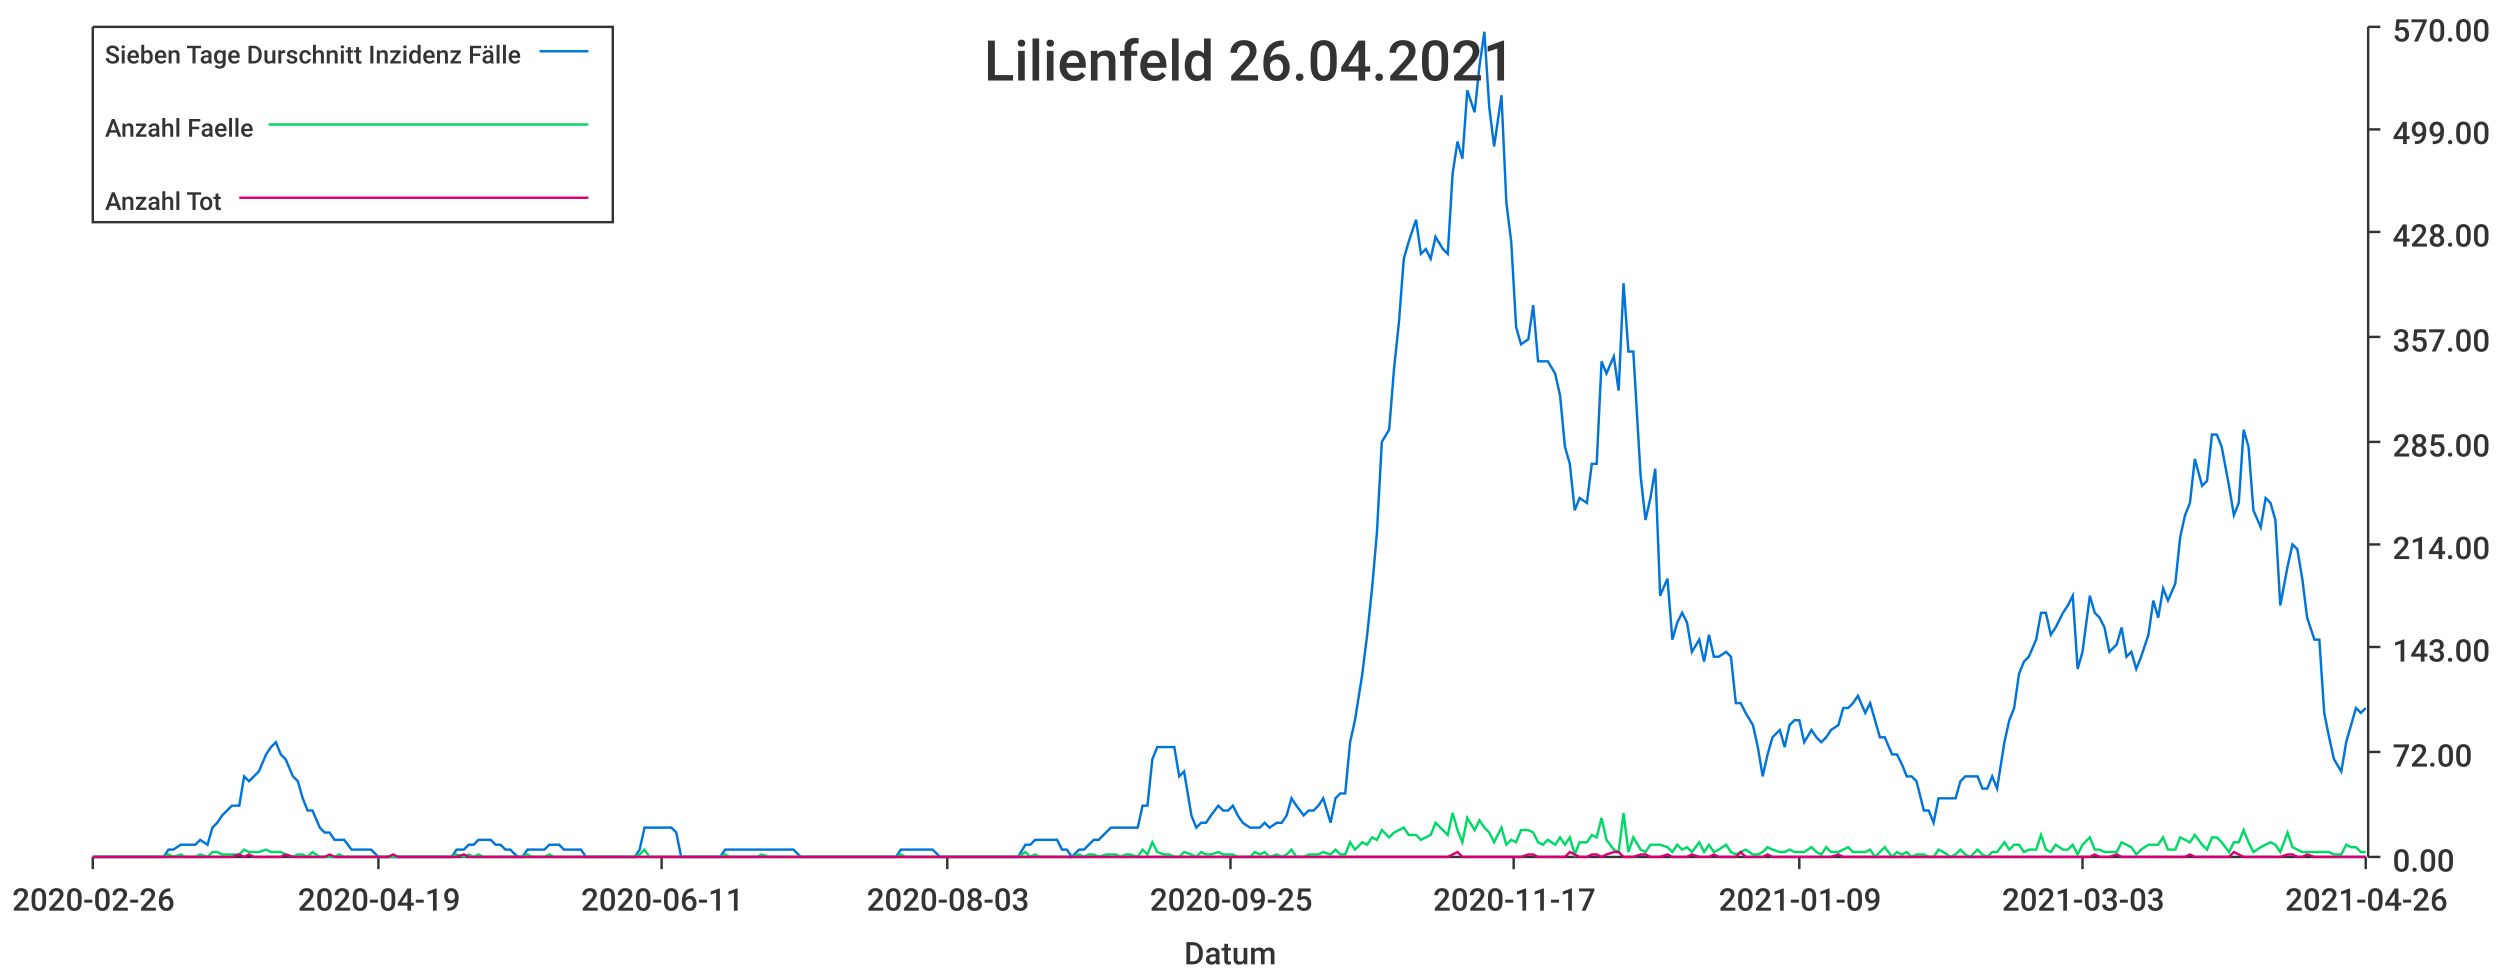
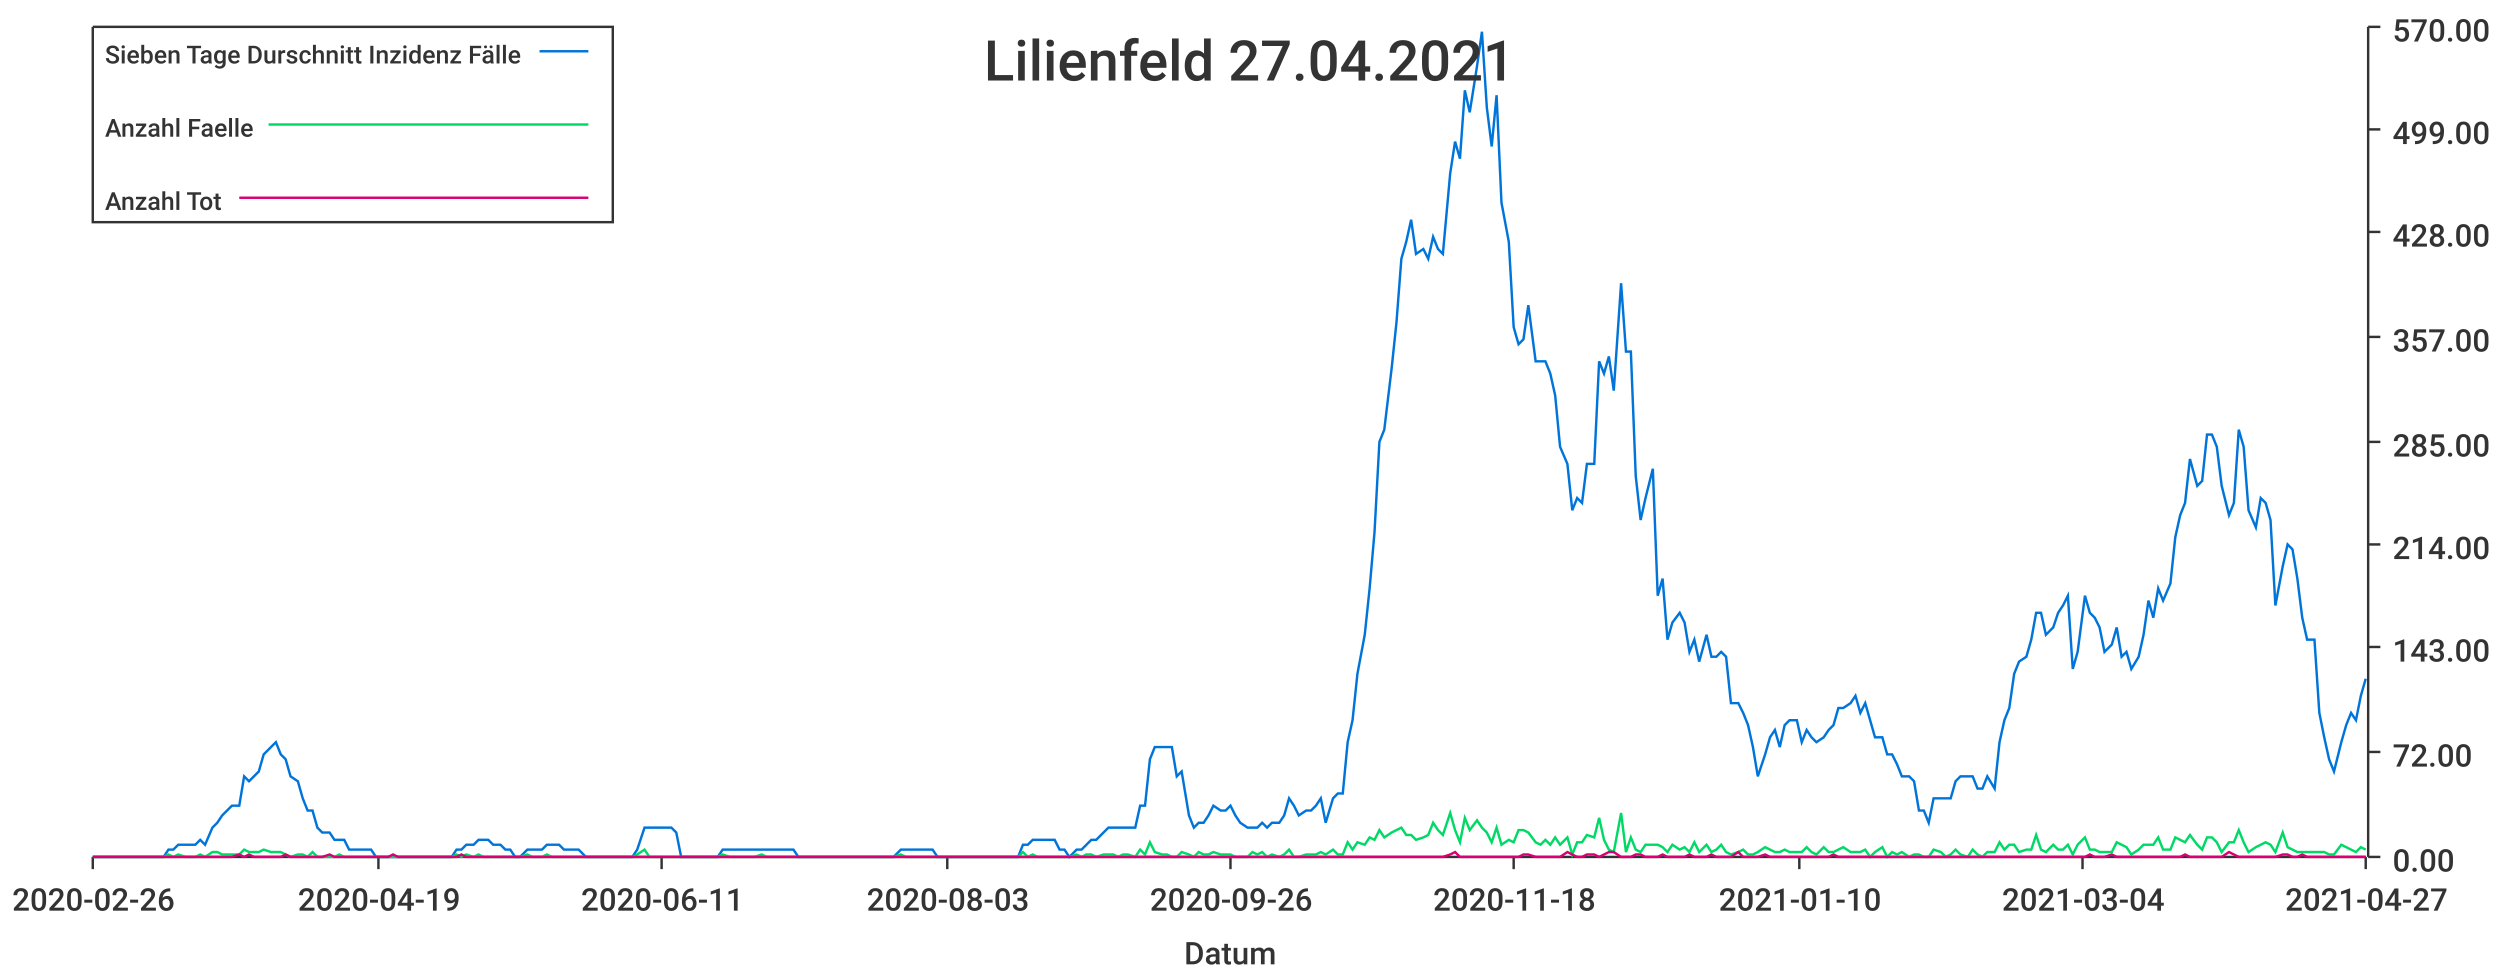
<svg xmlns="http://www.w3.org/2000/svg" width="1024" height="400">\n<path d="M 0 0 L 1024 0 L 1024 400 L 0 400 L 0 0" style="stroke-width:0;stroke:rgba(255,255,255,1.0);fill:rgba(255,255,255,1.0)" />
  <path d="M 38 11 L 969 11 L 969 351 L 38 351 L 38 11" style="stroke-width:0;stroke:rgba(255,255,255,1.0);fill:rgba(255,255,255,1.0)" />
  <path d="M 38 351 L 969 351" style="stroke-width:1;stroke:rgba(51,51,51,1.0);fill:none" />
  <path d="M 38 351 L 38 356" style="stroke-width:1;stroke:rgba(51,51,51,1.0);fill:none" />
  <text x="5" y="373" style="stroke-width:0;stroke:none;fill:rgba(51,51,51,1.0);font-size:12.8px;font-family:'Roboto Medium',sans-serif">2020-02-26</text>
  <path d="M 155 351 L 155 356" style="stroke-width:1;stroke:rgba(51,51,51,1.0);fill:none" />
  <text x="122" y="373" style="stroke-width:0;stroke:none;fill:rgba(51,51,51,1.0);font-size:12.8px;font-family:'Roboto Medium',sans-serif">2020-04-19</text>
  <path d="M 271 351 L 271 356" style="stroke-width:1;stroke:rgba(51,51,51,1.0);fill:none" />
  <text x="238" y="373" style="stroke-width:0;stroke:none;fill:rgba(51,51,51,1.0);font-size:12.8px;font-family:'Roboto Medium',sans-serif">2020-06-11</text>
  <path d="M 388 351 L 388 356" style="stroke-width:1;stroke:rgba(51,51,51,1.0);fill:none" />
  <text x="355" y="373" style="stroke-width:0;stroke:none;fill:rgba(51,51,51,1.0);font-size:12.8px;font-family:'Roboto Medium',sans-serif">2020-08-03</text>
  <path d="M 504 351 L 504 356" style="stroke-width:1;stroke:rgba(51,51,51,1.0);fill:none" />
-   <text x="471" y="373" style="stroke-width:0;stroke:none;fill:rgba(51,51,51,1.0);font-size:12.8px;font-family:'Roboto Medium',sans-serif">2020-09-25</text>
+   <text x="471" y="373" style="stroke-width:0;stroke:none;fill:rgba(51,51,51,1.0);font-size:12.8px;font-family:'Roboto Medium',sans-serif">2020-09-26</text>
  <path d="M 620 351 L 620 356" style="stroke-width:1;stroke:rgba(51,51,51,1.0);fill:none" />
-   <text x="587" y="373" style="stroke-width:0;stroke:none;fill:rgba(51,51,51,1.0);font-size:12.8px;font-family:'Roboto Medium',sans-serif">2020-11-17</text>
+   <text x="587" y="373" style="stroke-width:0;stroke:none;fill:rgba(51,51,51,1.0);font-size:12.8px;font-family:'Roboto Medium',sans-serif">2020-11-18</text>
  <path d="M 737 351 L 737 356" style="stroke-width:1;stroke:rgba(51,51,51,1.0);fill:none" />
-   <text x="704" y="373" style="stroke-width:0;stroke:none;fill:rgba(51,51,51,1.0);font-size:12.8px;font-family:'Roboto Medium',sans-serif">2021-01-09</text>
+   <text x="704" y="373" style="stroke-width:0;stroke:none;fill:rgba(51,51,51,1.0);font-size:12.8px;font-family:'Roboto Medium',sans-serif">2021-01-10</text>
  <path d="M 853 351 L 853 356" style="stroke-width:1;stroke:rgba(51,51,51,1.0);fill:none" />
-   <text x="820" y="373" style="stroke-width:0;stroke:none;fill:rgba(51,51,51,1.0);font-size:12.8px;font-family:'Roboto Medium',sans-serif">2021-03-03</text>
+   <text x="820" y="373" style="stroke-width:0;stroke:none;fill:rgba(51,51,51,1.0);font-size:12.8px;font-family:'Roboto Medium',sans-serif">2021-03-04</text>
  <path d="M 969 351 L 969 356" style="stroke-width:1;stroke:rgba(51,51,51,1.0);fill:none" />
-   <text x="936" y="373" style="stroke-width:0;stroke:none;fill:rgba(51,51,51,1.0);font-size:12.8px;font-family:'Roboto Medium',sans-serif">2021-04-26</text>
+   <text x="936" y="373" style="stroke-width:0;stroke:none;fill:rgba(51,51,51,1.0);font-size:12.8px;font-family:'Roboto Medium',sans-serif">2021-04-27</text>
  <text x="485" y="395" style="stroke-width:0;stroke:none;fill:rgba(51,51,51,1.0);font-size:12.8px;font-family:'Roboto Medium',sans-serif">Datum</text>
  <path d="M 970 351 L 970 11" style="stroke-width:1;stroke:rgba(51,51,51,1.0);fill:none" />
  <path d="M 970 351 L 975 351" style="stroke-width:1;stroke:rgba(51,51,51,1.0);fill:none" />
  <text x="980" y="357" style="stroke-width:0;stroke:none;fill:rgba(51,51,51,1.0);font-size:12.8px;font-family:'Roboto Medium',sans-serif">0.00</text>
  <path d="M 970 308 L 975 308" style="stroke-width:1;stroke:rgba(51,51,51,1.0);fill:none" />
  <text x="980" y="314" style="stroke-width:0;stroke:none;fill:rgba(51,51,51,1.0);font-size:12.8px;font-family:'Roboto Medium',sans-serif">72.00</text>
  <path d="M 970 265 L 975 265" style="stroke-width:1;stroke:rgba(51,51,51,1.0);fill:none" />
  <text x="980" y="271" style="stroke-width:0;stroke:none;fill:rgba(51,51,51,1.0);font-size:12.8px;font-family:'Roboto Medium',sans-serif">143.00</text>
  <path d="M 970 223 L 975 223" style="stroke-width:1;stroke:rgba(51,51,51,1.0);fill:none" />
  <text x="980" y="229" style="stroke-width:0;stroke:none;fill:rgba(51,51,51,1.0);font-size:12.8px;font-family:'Roboto Medium',sans-serif">214.00</text>
  <path d="M 970 181 L 975 181" style="stroke-width:1;stroke:rgba(51,51,51,1.0);fill:none" />
  <text x="980" y="187" style="stroke-width:0;stroke:none;fill:rgba(51,51,51,1.0);font-size:12.8px;font-family:'Roboto Medium',sans-serif">285.00</text>
  <path d="M 970 138 L 975 138" style="stroke-width:1;stroke:rgba(51,51,51,1.0);fill:none" />
  <text x="980" y="144" style="stroke-width:0;stroke:none;fill:rgba(51,51,51,1.0);font-size:12.8px;font-family:'Roboto Medium',sans-serif">357.00</text>
  <path d="M 970 95 L 975 95" style="stroke-width:1;stroke:rgba(51,51,51,1.0);fill:none" />
  <text x="980" y="101" style="stroke-width:0;stroke:none;fill:rgba(51,51,51,1.0);font-size:12.8px;font-family:'Roboto Medium',sans-serif">428.00</text>
  <path d="M 970 53 L 975 53" style="stroke-width:1;stroke:rgba(51,51,51,1.0);fill:none" />
  <text x="980" y="59" style="stroke-width:0;stroke:none;fill:rgba(51,51,51,1.0);font-size:12.8px;font-family:'Roboto Medium',sans-serif">499.00</text>
  <path d="M 970 11 L 975 11" style="stroke-width:1;stroke:rgba(51,51,51,1.0);fill:none" />
  <text x="980" y="17" style="stroke-width:0;stroke:none;fill:rgba(51,51,51,1.0);font-size:12.8px;font-family:'Roboto Medium',sans-serif">570.00</text>
-   <path d="M 38 351 L 41 351 L 43 351 L 45 351 L 47 351 L 49 351 L 52 351 L 54 351 L 56 351 L 58 351 L 60 351 L 63 351 L 65 351 L 67 351 L 69 348 L 71 348 L 74 346 L 76 346 L 78 346 L 80 346 L 82 344 L 85 346 L 87 339 L 89 337 L 91 334 L 93 332 L 95 330 L 98 330 L 100 318 L 102 320 L 104 318 L 106 316 L 109 309 L 111 306 L 113 304 L 115 309 L 117 311 L 120 318 L 122 320 L 124 327 L 126 332 L 128 332 L 131 339 L 133 341 L 135 341 L 137 344 L 139 344 L 141 344 L 144 348 L 146 348 L 148 348 L 150 348 L 152 348 L 155 351 L 157 351 L 159 351 L 161 351 L 163 351 L 166 351 L 168 351 L 170 351 L 172 351 L 174 351 L 177 351 L 179 351 L 181 351 L 183 351 L 185 351 L 187 348 L 190 348 L 192 346 L 194 346 L 196 344 L 198 344 L 201 344 L 203 346 L 205 346 L 207 348 L 209 348 L 212 351 L 214 351 L 216 348 L 218 348 L 220 348 L 223 348 L 225 346 L 227 346 L 229 346 L 231 348 L 233 348 L 236 348 L 238 348 L 240 351 L 242 351 L 244 351 L 247 351 L 249 351 L 251 351 L 253 351 L 255 351 L 258 351 L 260 351 L 262 348 L 264 339 L 266 339 L 269 339 L 271 339 L 273 339 L 275 339 L 277 341 L 279 351 L 282 351 L 284 351 L 286 351 L 288 351 L 290 351 L 293 351 L 295 351 L 297 348 L 299 348 L 301 348 L 304 348 L 306 348 L 308 348 L 310 348 L 312 348 L 315 348 L 317 348 L 319 348 L 321 348 L 323 348 L 325 348 L 328 351 L 330 351 L 332 351 L 334 351 L 336 351 L 339 351 L 341 351 L 343 351 L 345 351 L 347 351 L 350 351 L 352 351 L 354 351 L 356 351 L 358 351 L 361 351 L 363 351 L 365 351 L 367 351 L 369 348 L 371 348 L 374 348 L 376 348 L 378 348 L 380 348 L 382 348 L 385 351 L 387 351 L 389 351 L 391 351 L 393 351 L 396 351 L 398 351 L 400 351 L 402 351 L 404 351 L 407 351 L 409 351 L 411 351 L 413 351 L 415 351 L 417 351 L 420 346 L 422 346 L 424 344 L 426 344 L 428 344 L 431 344 L 433 344 L 435 348 L 437 348 L 439 351 L 442 348 L 444 348 L 446 346 L 448 344 L 450 344 L 453 341 L 455 339 L 457 339 L 459 339 L 461 339 L 463 339 L 466 339 L 468 330 L 470 330 L 472 311 L 474 306 L 477 306 L 479 306 L 481 306 L 483 318 L 485 316 L 488 334 L 490 339 L 492 337 L 494 337 L 496 334 L 499 330 L 501 332 L 503 332 L 505 330 L 507 334 L 509 337 L 512 339 L 514 339 L 516 339 L 518 337 L 520 339 L 523 337 L 525 337 L 527 334 L 529 327 L 531 330 L 534 334 L 536 332 L 538 332 L 540 330 L 542 327 L 545 337 L 547 327 L 549 325 L 551 325 L 553 304 L 555 295 L 558 276 L 560 260 L 562 241 L 564 218 L 566 181 L 569 176 L 571 151 L 573 132 L 575 106 L 577 99 L 580 90 L 582 104 L 584 102 L 586 106 L 588 97 L 591 102 L 593 104 L 595 71 L 597 58 L 599 65 L 601 37 L 604 46 L 606 27 L 608 13 L 610 44 L 612 60 L 615 39 L 617 83 L 619 99 L 621 134 L 623 141 L 626 139 L 628 125 L 630 148 L 632 148 L 634 148 L 637 153 L 639 162 L 641 183 L 643 190 L 645 209 L 647 204 L 650 206 L 652 190 L 654 190 L 656 148 L 658 153 L 661 146 L 663 160 L 665 116 L 667 144 L 669 144 L 672 195 L 674 213 L 676 204 L 678 192 L 680 244 L 683 237 L 685 262 L 687 255 L 689 251 L 691 255 L 693 267 L 696 262 L 698 271 L 700 260 L 702 269 L 704 269 L 707 267 L 709 269 L 711 288 L 713 288 L 715 292 L 718 297 L 720 306 L 722 318 L 724 309 L 726 302 L 729 299 L 731 306 L 733 297 L 735 295 L 737 295 L 739 304 L 742 299 L 744 302 L 746 304 L 748 302 L 750 299 L 753 297 L 755 290 L 757 290 L 759 288 L 761 285 L 764 292 L 766 288 L 768 295 L 770 302 L 772 302 L 775 309 L 777 309 L 779 313 L 781 318 L 783 318 L 785 320 L 788 332 L 790 332 L 792 337 L 794 327 L 796 327 L 799 327 L 801 327 L 803 320 L 805 318 L 807 318 L 810 318 L 812 323 L 814 323 L 816 318 L 818 323 L 821 304 L 823 295 L 825 290 L 827 276 L 829 271 L 831 269 L 834 262 L 836 251 L 838 251 L 840 260 L 842 257 L 845 251 L 847 248 L 849 244 L 851 274 L 853 267 L 856 244 L 858 251 L 860 253 L 862 257 L 864 267 L 867 264 L 869 257 L 871 269 L 873 267 L 875 274 L 877 269 L 880 260 L 882 246 L 884 253 L 886 241 L 888 246 L 891 239 L 893 220 L 895 211 L 897 206 L 899 188 L 902 199 L 904 197 L 906 178 L 908 178 L 910 183 L 913 199 L 915 211 L 917 206 L 919 176 L 921 183 L 923 209 L 926 216 L 928 204 L 930 206 L 932 213 L 934 248 L 937 232 L 939 223 L 941 225 L 943 237 L 945 253 L 948 262 L 950 262 L 952 292 L 954 302 L 956 311 L 959 316 L 961 304 L 963 297 L 965 290 L 967 292 L 969 290" style="stroke-width:1;stroke:rgba(0,116,217,1.0);fill:none" />
-   <path d="M 38 351 L 41 351 L 43 351 L 45 351 L 47 351 L 49 351 L 52 351 L 54 351 L 56 351 L 58 351 L 60 351 L 63 351 L 65 351 L 67 351 L 69 350 L 71 351 L 74 350 L 76 351 L 78 351 L 80 351 L 82 350 L 85 351 L 87 349 L 89 349 L 91 350 L 93 350 L 95 350 L 98 350 L 100 348 L 102 349 L 104 349 L 106 349 L 109 348 L 111 349 L 113 349 L 115 349 L 117 350 L 120 351 L 122 350 L 124 350 L 126 351 L 128 349 L 131 351 L 133 351 L 135 351 L 137 351 L 139 350 L 141 351 L 144 351 L 146 351 L 148 351 L 150 351 L 152 351 L 155 351 L 157 351 L 159 351 L 161 351 L 163 351 L 166 351 L 168 351 L 170 351 L 172 351 L 174 351 L 177 351 L 179 351 L 181 351 L 183 351 L 185 351 L 187 350 L 190 351 L 192 350 L 194 351 L 196 350 L 198 351 L 201 351 L 203 351 L 205 351 L 207 351 L 209 351 L 212 351 L 214 351 L 216 350 L 218 351 L 220 351 L 223 351 L 225 350 L 227 351 L 229 351 L 231 351 L 233 351 L 236 351 L 238 351 L 240 351 L 242 351 L 244 351 L 247 351 L 249 351 L 251 351 L 253 351 L 255 351 L 258 351 L 260 351 L 262 350 L 264 348 L 266 351 L 269 351 L 271 351 L 273 351 L 275 351 L 277 351 L 279 351 L 282 351 L 284 351 L 286 351 L 288 351 L 290 351 L 293 351 L 295 351 L 297 350 L 299 351 L 301 351 L 304 351 L 306 351 L 308 351 L 310 351 L 312 350 L 315 351 L 317 351 L 319 351 L 321 351 L 323 351 L 325 351 L 328 351 L 330 351 L 332 351 L 334 351 L 336 351 L 339 351 L 341 351 L 343 351 L 345 351 L 347 351 L 350 351 L 352 351 L 354 351 L 356 351 L 358 351 L 361 351 L 363 351 L 365 351 L 367 351 L 369 350 L 371 351 L 374 351 L 376 351 L 378 351 L 380 351 L 382 351 L 385 351 L 387 351 L 389 351 L 391 351 L 393 351 L 396 351 L 398 351 L 400 351 L 402 351 L 404 351 L 407 351 L 409 351 L 411 351 L 413 351 L 415 351 L 417 351 L 420 349 L 422 351 L 424 350 L 426 351 L 428 351 L 431 351 L 433 351 L 435 351 L 437 351 L 439 351 L 442 350 L 444 351 L 446 350 L 448 350 L 450 351 L 453 350 L 455 350 L 457 350 L 459 351 L 461 350 L 463 350 L 466 351 L 468 348 L 470 350 L 472 345 L 474 349 L 477 350 L 479 350 L 481 351 L 483 351 L 485 349 L 488 350 L 490 351 L 492 349 L 494 350 L 496 350 L 499 349 L 501 350 L 503 350 L 505 350 L 507 351 L 509 351 L 512 351 L 514 349 L 516 350 L 518 349 L 520 351 L 523 350 L 525 351 L 527 350 L 529 348 L 531 351 L 534 351 L 536 350 L 538 350 L 540 350 L 542 349 L 545 350 L 547 348 L 549 350 L 551 350 L 553 345 L 555 348 L 558 345 L 560 346 L 562 343 L 564 344 L 566 340 L 569 343 L 571 341 L 573 340 L 575 339 L 577 342 L 580 342 L 582 344 L 584 343 L 586 342 L 588 337 L 591 340 L 593 342 L 595 333 L 597 340 L 599 345 L 601 335 L 604 340 L 606 336 L 608 339 L 610 341 L 612 345 L 615 339 L 617 346 L 619 344 L 621 345 L 623 340 L 626 340 L 628 341 L 630 345 L 632 346 L 634 344 L 637 346 L 639 343 L 641 346 L 643 343 L 645 350 L 647 345 L 650 345 L 652 342 L 654 343 L 656 335 L 658 344 L 661 348 L 663 349 L 665 333 L 667 349 L 669 343 L 672 348 L 674 349 L 676 346 L 678 346 L 680 346 L 683 347 L 685 349 L 687 346 L 689 348 L 691 347 L 693 349 L 696 345 L 698 349 L 700 346 L 702 349 L 704 348 L 707 346 L 709 349 L 711 350 L 713 349 L 715 348 L 718 350 L 720 350 L 722 349 L 724 347 L 726 348 L 729 349 L 731 349 L 733 348 L 735 349 L 737 349 L 739 349 L 742 347 L 744 349 L 746 350 L 748 347 L 750 349 L 753 349 L 755 348 L 757 347 L 759 349 L 761 349 L 764 349 L 766 348 L 768 351 L 770 349 L 772 347 L 775 351 L 777 349 L 779 350 L 781 349 L 783 351 L 785 350 L 788 350 L 790 351 L 792 351 L 794 348 L 796 349 L 799 351 L 801 350 L 803 348 L 805 350 L 807 351 L 810 348 L 812 350 L 814 351 L 816 349 L 818 349 L 821 345 L 823 348 L 825 346 L 827 346 L 829 349 L 831 348 L 834 348 L 836 342 L 838 348 L 840 349 L 842 346 L 845 348 L 847 348 L 849 346 L 851 350 L 853 346 L 856 343 L 858 348 L 860 348 L 862 349 L 864 349 L 867 349 L 869 345 L 871 346 L 873 347 L 875 350 L 877 348 L 880 346 L 882 346 L 884 346 L 886 343 L 888 348 L 891 348 L 893 343 L 895 344 L 897 345 L 899 342 L 902 346 L 904 348 L 906 343 L 908 343 L 910 345 L 913 349 L 915 345 L 917 345 L 919 340 L 921 345 L 923 349 L 926 347 L 928 346 L 930 345 L 932 346 L 934 349 L 937 341 L 939 347 L 941 348 L 943 349 L 945 349 L 948 349 L 950 349 L 952 349 L 954 349 L 956 350 L 959 350 L 961 346 L 963 347 L 965 347 L 967 349 L 969 349" style="stroke-width:1;stroke:rgba(0,217,101,1.0);fill:none" />
-   <path d="M 38 351 L 41 351 L 43 351 L 45 351 L 47 351 L 49 351 L 52 351 L 54 351 L 56 351 L 58 351 L 60 351 L 63 351 L 65 351 L 67 351 L 69 351 L 71 351 L 74 351 L 76 351 L 78 351 L 80 351 L 82 351 L 85 351 L 87 351 L 89 351 L 91 351 L 93 351 L 95 351 L 98 350 L 100 351 L 102 350 L 104 351 L 106 351 L 109 351 L 111 351 L 113 351 L 115 351 L 117 350 L 120 351 L 122 351 L 124 351 L 126 351 L 128 351 L 131 351 L 133 351 L 135 350 L 137 351 L 139 351 L 141 351 L 144 351 L 146 351 L 148 351 L 150 351 L 152 351 L 155 351 L 157 351 L 159 351 L 161 350 L 163 351 L 166 351 L 168 351 L 170 351 L 172 351 L 174 351 L 177 351 L 179 351 L 181 351 L 183 351 L 185 351 L 187 351 L 190 350 L 192 351 L 194 351 L 196 351 L 198 351 L 201 351 L 203 351 L 205 351 L 207 351 L 209 351 L 212 351 L 214 351 L 216 351 L 218 351 L 220 351 L 223 351 L 225 351 L 227 351 L 229 351 L 231 351 L 233 351 L 236 351 L 238 351 L 240 351 L 242 351 L 244 351 L 247 351 L 249 351 L 251 351 L 253 351 L 255 351 L 258 351 L 260 351 L 262 351 L 264 351 L 266 351 L 269 351 L 271 351 L 273 351 L 275 351 L 277 351 L 279 351 L 282 351 L 284 351 L 286 351 L 288 351 L 290 351 L 293 351 L 295 351 L 297 351 L 299 351 L 301 351 L 304 351 L 306 351 L 308 351 L 310 351 L 312 351 L 315 351 L 317 351 L 319 351 L 321 351 L 323 351 L 325 351 L 328 351 L 330 351 L 332 351 L 334 351 L 336 351 L 339 351 L 341 351 L 343 351 L 345 351 L 347 351 L 350 351 L 352 351 L 354 351 L 356 351 L 358 351 L 361 351 L 363 351 L 365 351 L 367 351 L 369 351 L 371 351 L 374 351 L 376 351 L 378 351 L 380 351 L 382 351 L 385 351 L 387 351 L 389 351 L 391 351 L 393 351 L 396 351 L 398 351 L 400 351 L 402 351 L 404 351 L 407 351 L 409 351 L 411 351 L 413 351 L 415 351 L 417 351 L 420 351 L 422 351 L 424 351 L 426 351 L 428 351 L 431 351 L 433 351 L 435 351 L 437 351 L 439 351 L 442 351 L 444 351 L 446 351 L 448 351 L 450 351 L 453 351 L 455 351 L 457 351 L 459 351 L 461 351 L 463 351 L 466 351 L 468 351 L 470 351 L 472 351 L 474 351 L 477 351 L 479 351 L 481 351 L 483 351 L 485 351 L 488 351 L 490 351 L 492 351 L 494 351 L 496 351 L 499 351 L 501 351 L 503 351 L 505 351 L 507 351 L 509 351 L 512 351 L 514 351 L 516 351 L 518 351 L 520 351 L 523 351 L 525 351 L 527 351 L 529 351 L 531 351 L 534 351 L 536 351 L 538 351 L 540 351 L 542 351 L 545 351 L 547 351 L 549 351 L 551 351 L 553 351 L 555 351 L 558 351 L 560 351 L 562 351 L 564 351 L 566 351 L 569 351 L 571 351 L 573 351 L 575 351 L 577 351 L 580 351 L 582 351 L 584 351 L 586 351 L 588 351 L 591 351 L 593 351 L 595 350 L 597 349 L 599 351 L 601 351 L 604 351 L 606 351 L 608 351 L 610 351 L 612 351 L 615 351 L 617 351 L 619 351 L 621 351 L 623 351 L 626 350 L 628 350 L 630 351 L 632 351 L 634 351 L 637 351 L 639 351 L 641 351 L 643 349 L 645 350 L 647 351 L 650 351 L 652 350 L 654 350 L 656 351 L 658 350 L 661 349 L 663 349 L 665 351 L 667 351 L 669 351 L 672 350 L 674 350 L 676 351 L 678 351 L 680 351 L 683 350 L 685 351 L 687 351 L 689 351 L 691 351 L 693 350 L 696 351 L 698 351 L 700 351 L 702 350 L 704 351 L 707 351 L 709 351 L 711 351 L 713 349 L 715 351 L 718 351 L 720 351 L 722 351 L 724 350 L 726 351 L 729 351 L 731 351 L 733 351 L 735 351 L 737 351 L 739 351 L 742 351 L 744 351 L 746 351 L 748 351 L 750 351 L 753 350 L 755 351 L 757 351 L 759 351 L 761 351 L 764 351 L 766 351 L 768 351 L 770 351 L 772 351 L 775 351 L 777 351 L 779 351 L 781 351 L 783 351 L 785 351 L 788 351 L 790 351 L 792 351 L 794 351 L 796 351 L 799 351 L 801 351 L 803 351 L 805 351 L 807 351 L 810 351 L 812 351 L 814 351 L 816 351 L 818 351 L 821 351 L 823 351 L 825 351 L 827 351 L 829 351 L 831 351 L 834 351 L 836 351 L 838 351 L 840 351 L 842 351 L 845 351 L 847 351 L 849 351 L 851 351 L 853 351 L 856 351 L 858 350 L 860 351 L 862 351 L 864 351 L 867 350 L 869 351 L 871 351 L 873 351 L 875 351 L 877 351 L 880 351 L 882 351 L 884 351 L 886 351 L 888 351 L 891 351 L 893 351 L 895 351 L 897 350 L 899 351 L 902 351 L 904 351 L 906 351 L 908 351 L 910 351 L 913 351 L 915 349 L 917 350 L 919 351 L 921 351 L 923 351 L 926 351 L 928 351 L 930 351 L 932 351 L 934 351 L 937 350 L 939 350 L 941 351 L 943 351 L 945 350 L 948 351 L 950 351 L 952 351 L 954 351 L 956 351 L 959 351 L 961 351 L 963 351 L 965 351 L 967 351 L 969 351" style="stroke-width:1;stroke:rgba(217,0,116,1.0);fill:none" />
-   <text x="403" y="33" style="stroke-width:0;stroke:none;fill:rgba(51,51,51,1.0);font-size:23.0px;font-family:'Roboto Medium',sans-serif">Lilienfeld 26.04.2021</text>
+   <path d="M 38 351 L 41 351 L 43 351 L 45 351 L 47 351 L 49 351 L 52 351 L 54 351 L 56 351 L 58 351 L 60 351 L 63 351 L 65 351 L 67 351 L 69 348 L 71 348 L 73 346 L 76 346 L 78 346 L 80 346 L 82 344 L 84 346 L 87 339 L 89 337 L 91 334 L 93 332 L 95 330 L 98 330 L 100 318 L 102 320 L 104 318 L 106 316 L 108 309 L 111 306 L 113 304 L 115 309 L 117 311 L 119 318 L 122 320 L 124 327 L 126 332 L 128 332 L 130 339 L 132 341 L 135 341 L 137 344 L 139 344 L 141 344 L 143 348 L 146 348 L 148 348 L 150 348 L 152 348 L 154 351 L 157 351 L 159 351 L 161 351 L 163 351 L 165 351 L 167 351 L 170 351 L 172 351 L 174 351 L 176 351 L 178 351 L 181 351 L 183 351 L 185 351 L 187 348 L 189 348 L 191 346 L 194 346 L 196 344 L 198 344 L 200 344 L 202 346 L 205 346 L 207 348 L 209 348 L 211 351 L 213 351 L 216 348 L 218 348 L 220 348 L 222 348 L 224 346 L 226 346 L 229 346 L 231 348 L 233 348 L 235 348 L 237 348 L 240 351 L 242 351 L 244 351 L 246 351 L 248 351 L 250 351 L 253 351 L 255 351 L 257 351 L 259 351 L 261 348 L 264 339 L 266 339 L 268 339 L 270 339 L 272 339 L 275 339 L 277 341 L 279 351 L 281 351 L 283 351 L 285 351 L 288 351 L 290 351 L 292 351 L 294 351 L 296 348 L 299 348 L 301 348 L 303 348 L 305 348 L 307 348 L 309 348 L 312 348 L 314 348 L 316 348 L 318 348 L 320 348 L 323 348 L 325 348 L 327 351 L 329 351 L 331 351 L 334 351 L 336 351 L 338 351 L 340 351 L 342 351 L 344 351 L 347 351 L 349 351 L 351 351 L 353 351 L 355 351 L 358 351 L 360 351 L 362 351 L 364 351 L 366 351 L 369 348 L 371 348 L 373 348 L 375 348 L 377 348 L 379 348 L 382 348 L 384 351 L 386 351 L 388 351 L 390 351 L 393 351 L 395 351 L 397 351 L 399 351 L 401 351 L 403 351 L 406 351 L 408 351 L 410 351 L 412 351 L 414 351 L 417 351 L 419 346 L 421 346 L 423 344 L 425 344 L 428 344 L 430 344 L 432 344 L 434 348 L 436 348 L 438 351 L 441 348 L 443 348 L 445 346 L 447 344 L 449 344 L 452 341 L 454 339 L 456 339 L 458 339 L 460 339 L 462 339 L 465 339 L 467 330 L 469 330 L 471 311 L 473 306 L 476 306 L 478 306 L 480 306 L 482 318 L 484 316 L 487 334 L 489 339 L 491 337 L 493 337 L 495 334 L 497 330 L 500 332 L 502 332 L 504 330 L 506 334 L 508 337 L 511 339 L 513 339 L 515 339 L 517 337 L 519 339 L 521 337 L 524 337 L 526 334 L 528 327 L 530 330 L 532 334 L 535 332 L 537 332 L 539 330 L 541 327 L 543 337 L 546 327 L 548 325 L 550 325 L 552 304 L 554 295 L 556 276 L 559 260 L 561 241 L 563 218 L 565 181 L 567 176 L 570 151 L 572 132 L 574 106 L 576 99 L 578 90 L 580 104 L 583 102 L 585 106 L 587 97 L 589 102 L 591 104 L 594 71 L 596 58 L 598 65 L 600 37 L 602 46 L 605 27 L 607 13 L 609 44 L 611 60 L 613 39 L 615 83 L 618 99 L 620 134 L 622 141 L 624 139 L 626 125 L 629 148 L 631 148 L 633 148 L 635 153 L 637 162 L 639 183 L 642 190 L 644 209 L 646 204 L 648 206 L 650 190 L 653 190 L 655 148 L 657 153 L 659 146 L 661 160 L 664 116 L 666 144 L 668 144 L 670 195 L 672 213 L 674 204 L 677 192 L 679 244 L 681 237 L 683 262 L 685 255 L 688 251 L 690 255 L 692 267 L 694 262 L 696 271 L 699 260 L 701 269 L 703 269 L 705 267 L 707 269 L 709 288 L 712 288 L 714 292 L 716 297 L 718 306 L 720 318 L 723 309 L 725 302 L 727 299 L 729 306 L 731 297 L 733 295 L 736 295 L 738 304 L 740 299 L 742 302 L 744 304 L 747 302 L 749 299 L 751 297 L 753 290 L 755 290 L 758 288 L 760 285 L 762 292 L 764 288 L 766 295 L 768 302 L 771 302 L 773 309 L 775 309 L 777 313 L 779 318 L 782 318 L 784 320 L 786 332 L 788 332 L 790 337 L 792 327 L 795 327 L 797 327 L 799 327 L 801 320 L 803 318 L 806 318 L 808 318 L 810 323 L 812 323 L 814 318 L 817 323 L 819 304 L 821 295 L 823 290 L 825 276 L 827 271 L 830 269 L 832 262 L 834 251 L 836 251 L 838 260 L 841 257 L 843 251 L 845 248 L 847 244 L 849 274 L 851 267 L 854 244 L 856 251 L 858 253 L 860 257 L 862 267 L 865 264 L 867 257 L 869 269 L 871 267 L 873 274 L 876 269 L 878 260 L 880 246 L 882 253 L 884 241 L 886 246 L 889 239 L 891 220 L 893 211 L 895 206 L 897 188 L 900 199 L 902 197 L 904 178 L 906 178 L 908 183 L 910 199 L 913 211 L 915 206 L 917 176 L 919 183 L 921 209 L 924 216 L 926 204 L 928 206 L 930 213 L 932 248 L 935 232 L 937 223 L 939 225 L 941 237 L 943 253 L 945 262 L 948 262 L 950 292 L 952 302 L 954 311 L 956 316 L 959 304 L 961 297 L 963 292 L 965 295 L 967 285 L 969 278" style="stroke-width:1;stroke:rgba(0,116,217,1.0);fill:none" />
+   <path d="M 38 351 L 41 351 L 43 351 L 45 351 L 47 351 L 49 351 L 52 351 L 54 351 L 56 351 L 58 351 L 60 351 L 63 351 L 65 351 L 67 351 L 69 350 L 71 351 L 73 350 L 76 351 L 78 351 L 80 351 L 82 350 L 84 351 L 87 349 L 89 349 L 91 350 L 93 350 L 95 350 L 98 350 L 100 348 L 102 349 L 104 349 L 106 349 L 108 348 L 111 349 L 113 349 L 115 349 L 117 350 L 119 351 L 122 350 L 124 350 L 126 351 L 128 349 L 130 351 L 132 351 L 135 351 L 137 351 L 139 350 L 141 351 L 143 351 L 146 351 L 148 351 L 150 351 L 152 351 L 154 351 L 157 351 L 159 351 L 161 351 L 163 351 L 165 351 L 167 351 L 170 351 L 172 351 L 174 351 L 176 351 L 178 351 L 181 351 L 183 351 L 185 351 L 187 350 L 189 351 L 191 350 L 194 351 L 196 350 L 198 351 L 200 351 L 202 351 L 205 351 L 207 351 L 209 351 L 211 351 L 213 351 L 216 350 L 218 351 L 220 351 L 222 351 L 224 350 L 226 351 L 229 351 L 231 351 L 233 351 L 235 351 L 237 351 L 240 351 L 242 351 L 244 351 L 246 351 L 248 351 L 250 351 L 253 351 L 255 351 L 257 351 L 259 351 L 261 350 L 264 348 L 266 351 L 268 351 L 270 351 L 272 351 L 275 351 L 277 351 L 279 351 L 281 351 L 283 351 L 285 351 L 288 351 L 290 351 L 292 351 L 294 351 L 296 350 L 299 351 L 301 351 L 303 351 L 305 351 L 307 351 L 309 351 L 312 350 L 314 351 L 316 351 L 318 351 L 320 351 L 323 351 L 325 351 L 327 351 L 329 351 L 331 351 L 334 351 L 336 351 L 338 351 L 340 351 L 342 351 L 344 351 L 347 351 L 349 351 L 351 351 L 353 351 L 355 351 L 358 351 L 360 351 L 362 351 L 364 351 L 366 351 L 369 350 L 371 351 L 373 351 L 375 351 L 377 351 L 379 351 L 382 351 L 384 351 L 386 351 L 388 351 L 390 351 L 393 351 L 395 351 L 397 351 L 399 351 L 401 351 L 403 351 L 406 351 L 408 351 L 410 351 L 412 351 L 414 351 L 417 351 L 419 349 L 421 351 L 423 350 L 425 351 L 428 351 L 430 351 L 432 351 L 434 351 L 436 351 L 438 351 L 441 350 L 443 351 L 445 350 L 447 350 L 449 351 L 452 350 L 454 350 L 456 350 L 458 351 L 460 350 L 462 350 L 465 351 L 467 348 L 469 350 L 471 345 L 473 349 L 476 350 L 478 350 L 480 351 L 482 351 L 484 349 L 487 350 L 489 351 L 491 349 L 493 350 L 495 350 L 497 349 L 500 350 L 502 350 L 504 350 L 506 351 L 508 351 L 511 351 L 513 349 L 515 350 L 517 349 L 519 351 L 521 350 L 524 351 L 526 350 L 528 348 L 530 351 L 532 351 L 535 350 L 537 350 L 539 350 L 541 349 L 543 350 L 546 348 L 548 350 L 550 350 L 552 345 L 554 348 L 556 345 L 559 346 L 561 343 L 563 344 L 565 340 L 567 343 L 570 341 L 572 340 L 574 339 L 576 342 L 578 342 L 580 344 L 583 343 L 585 342 L 587 337 L 589 340 L 591 342 L 594 333 L 596 340 L 598 345 L 600 335 L 602 340 L 605 336 L 607 339 L 609 341 L 611 345 L 613 339 L 615 346 L 618 344 L 620 345 L 622 340 L 624 340 L 626 341 L 629 345 L 631 346 L 633 344 L 635 346 L 637 343 L 639 346 L 642 343 L 644 350 L 646 345 L 648 345 L 650 342 L 653 343 L 655 335 L 657 344 L 659 348 L 661 349 L 664 333 L 666 349 L 668 343 L 670 348 L 672 349 L 674 346 L 677 346 L 679 346 L 681 347 L 683 349 L 685 346 L 688 348 L 690 347 L 692 349 L 694 345 L 696 349 L 699 346 L 701 349 L 703 348 L 705 346 L 707 349 L 709 350 L 712 349 L 714 348 L 716 350 L 718 350 L 720 349 L 723 347 L 725 348 L 727 349 L 729 349 L 731 348 L 733 349 L 736 349 L 738 349 L 740 347 L 742 349 L 744 350 L 747 347 L 749 349 L 751 349 L 753 348 L 755 347 L 758 349 L 760 349 L 762 349 L 764 348 L 766 351 L 768 349 L 771 347 L 773 351 L 775 349 L 777 350 L 779 349 L 782 351 L 784 350 L 786 350 L 788 351 L 790 351 L 792 348 L 795 349 L 797 351 L 799 350 L 801 348 L 803 350 L 806 351 L 808 348 L 810 350 L 812 351 L 814 349 L 817 349 L 819 345 L 821 348 L 823 346 L 825 346 L 827 349 L 830 348 L 832 348 L 834 342 L 836 348 L 838 349 L 841 346 L 843 348 L 845 348 L 847 346 L 849 350 L 851 346 L 854 343 L 856 348 L 858 348 L 860 349 L 862 349 L 865 349 L 867 345 L 869 346 L 871 347 L 873 350 L 876 348 L 878 346 L 880 346 L 882 346 L 884 343 L 886 348 L 889 348 L 891 343 L 893 344 L 895 345 L 897 342 L 900 346 L 902 348 L 904 343 L 906 343 L 908 345 L 910 349 L 913 345 L 915 345 L 917 340 L 919 345 L 921 349 L 924 347 L 926 346 L 928 345 L 930 346 L 932 349 L 935 341 L 937 347 L 939 348 L 941 349 L 943 349 L 945 349 L 948 349 L 950 349 L 952 349 L 954 350 L 956 350 L 959 346 L 961 347 L 963 348 L 965 349 L 967 347 L 969 348" style="stroke-width:1;stroke:rgba(0,217,101,1.0);fill:none" />
+   <path d="M 38 351 L 41 351 L 43 351 L 45 351 L 47 351 L 49 351 L 52 351 L 54 351 L 56 351 L 58 351 L 60 351 L 63 351 L 65 351 L 67 351 L 69 351 L 71 351 L 73 351 L 76 351 L 78 351 L 80 351 L 82 351 L 84 351 L 87 351 L 89 351 L 91 351 L 93 351 L 95 351 L 98 350 L 100 351 L 102 350 L 104 351 L 106 351 L 108 351 L 111 351 L 113 351 L 115 351 L 117 350 L 119 351 L 122 351 L 124 351 L 126 351 L 128 351 L 130 351 L 132 351 L 135 350 L 137 351 L 139 351 L 141 351 L 143 351 L 146 351 L 148 351 L 150 351 L 152 351 L 154 351 L 157 351 L 159 351 L 161 350 L 163 351 L 165 351 L 167 351 L 170 351 L 172 351 L 174 351 L 176 351 L 178 351 L 181 351 L 183 351 L 185 351 L 187 351 L 189 350 L 191 351 L 194 351 L 196 351 L 198 351 L 200 351 L 202 351 L 205 351 L 207 351 L 209 351 L 211 351 L 213 351 L 216 351 L 218 351 L 220 351 L 222 351 L 224 351 L 226 351 L 229 351 L 231 351 L 233 351 L 235 351 L 237 351 L 240 351 L 242 351 L 244 351 L 246 351 L 248 351 L 250 351 L 253 351 L 255 351 L 257 351 L 259 351 L 261 351 L 264 351 L 266 351 L 268 351 L 270 351 L 272 351 L 275 351 L 277 351 L 279 351 L 281 351 L 283 351 L 285 351 L 288 351 L 290 351 L 292 351 L 294 351 L 296 351 L 299 351 L 301 351 L 303 351 L 305 351 L 307 351 L 309 351 L 312 351 L 314 351 L 316 351 L 318 351 L 320 351 L 323 351 L 325 351 L 327 351 L 329 351 L 331 351 L 334 351 L 336 351 L 338 351 L 340 351 L 342 351 L 344 351 L 347 351 L 349 351 L 351 351 L 353 351 L 355 351 L 358 351 L 360 351 L 362 351 L 364 351 L 366 351 L 369 351 L 371 351 L 373 351 L 375 351 L 377 351 L 379 351 L 382 351 L 384 351 L 386 351 L 388 351 L 390 351 L 393 351 L 395 351 L 397 351 L 399 351 L 401 351 L 403 351 L 406 351 L 408 351 L 410 351 L 412 351 L 414 351 L 417 351 L 419 351 L 421 351 L 423 351 L 425 351 L 428 351 L 430 351 L 432 351 L 434 351 L 436 351 L 438 351 L 441 351 L 443 351 L 445 351 L 447 351 L 449 351 L 452 351 L 454 351 L 456 351 L 458 351 L 460 351 L 462 351 L 465 351 L 467 351 L 469 351 L 471 351 L 473 351 L 476 351 L 478 351 L 480 351 L 482 351 L 484 351 L 487 351 L 489 351 L 491 351 L 493 351 L 495 351 L 497 351 L 500 351 L 502 351 L 504 351 L 506 351 L 508 351 L 511 351 L 513 351 L 515 351 L 517 351 L 519 351 L 521 351 L 524 351 L 526 351 L 528 351 L 530 351 L 532 351 L 535 351 L 537 351 L 539 351 L 541 351 L 543 351 L 546 351 L 548 351 L 550 351 L 552 351 L 554 351 L 556 351 L 559 351 L 561 351 L 563 351 L 565 351 L 567 351 L 570 351 L 572 351 L 574 351 L 576 351 L 578 351 L 580 351 L 583 351 L 585 351 L 587 351 L 589 351 L 591 351 L 594 350 L 596 349 L 598 351 L 600 351 L 602 351 L 605 351 L 607 351 L 609 351 L 611 351 L 613 351 L 615 351 L 618 351 L 620 351 L 622 351 L 624 350 L 626 350 L 629 351 L 631 351 L 633 351 L 635 351 L 637 351 L 639 351 L 642 349 L 644 350 L 646 351 L 648 351 L 650 350 L 653 350 L 655 351 L 657 350 L 659 349 L 661 349 L 664 351 L 666 351 L 668 351 L 670 350 L 672 350 L 674 351 L 677 351 L 679 351 L 681 350 L 683 351 L 685 351 L 688 351 L 690 351 L 692 350 L 694 351 L 696 351 L 699 351 L 701 350 L 703 351 L 705 351 L 707 351 L 709 351 L 712 349 L 714 351 L 716 351 L 718 351 L 720 351 L 723 350 L 725 351 L 727 351 L 729 351 L 731 351 L 733 351 L 736 351 L 738 351 L 740 351 L 742 351 L 744 351 L 747 351 L 749 351 L 751 350 L 753 351 L 755 351 L 758 351 L 760 351 L 762 351 L 764 351 L 766 351 L 768 351 L 771 351 L 773 351 L 775 351 L 777 351 L 779 351 L 782 351 L 784 351 L 786 351 L 788 351 L 790 351 L 792 351 L 795 351 L 797 351 L 799 351 L 801 351 L 803 351 L 806 351 L 808 351 L 810 351 L 812 351 L 814 351 L 817 351 L 819 351 L 821 351 L 823 351 L 825 351 L 827 351 L 830 351 L 832 351 L 834 351 L 836 351 L 838 351 L 841 351 L 843 351 L 845 351 L 847 351 L 849 351 L 851 351 L 854 351 L 856 350 L 858 351 L 860 351 L 862 351 L 865 350 L 867 351 L 869 351 L 871 351 L 873 351 L 876 351 L 878 351 L 880 351 L 882 351 L 884 351 L 886 351 L 889 351 L 891 351 L 893 351 L 895 350 L 897 351 L 900 351 L 902 351 L 904 351 L 906 351 L 908 351 L 910 351 L 913 349 L 915 350 L 917 351 L 919 351 L 921 351 L 924 351 L 926 351 L 928 351 L 930 351 L 932 351 L 935 350 L 937 350 L 939 351 L 941 351 L 943 350 L 945 351 L 948 351 L 950 351 L 952 351 L 954 351 L 956 351 L 959 351 L 961 351 L 963 351 L 965 351 L 967 351 L 969 351" style="stroke-width:1;stroke:rgba(217,0,116,1.0);fill:none" />
+   <text x="403" y="33" style="stroke-width:0;stroke:none;fill:rgba(51,51,51,1.0);font-size:23.0px;font-family:'Roboto Medium',sans-serif">Lilienfeld 27.04.2021</text>
  <path d="M 38 11 L 251 11 L 251 91 L 38 91 L 38 11" style="stroke-width:1;stroke:rgba(51,51,51,1.0);fill:rgba(255,255,255,1.0)" />
  <text x="43" y="26" style="stroke-width:0;stroke:none;fill:rgba(51,51,51,1.0);font-size:10.2px;font-family:'Roboto Medium',sans-serif">Sieben Tage Durschnitt Inzidenz Fälle</text>
  <path d="M 221 21 L 241 21" style="stroke-width:1;stroke:rgba(0,116,217,1.0);fill:none" />
  <text x="43" y="56" style="stroke-width:0;stroke:none;fill:rgba(51,51,51,1.0);font-size:10.2px;font-family:'Roboto Medium',sans-serif">Anzahl Faelle</text>
  <path d="M 110 51 L 241 51" style="stroke-width:1;stroke:rgba(0,217,101,1.0);fill:none" />
  <text x="43" y="86" style="stroke-width:0;stroke:none;fill:rgba(51,51,51,1.0);font-size:10.2px;font-family:'Roboto Medium',sans-serif">Anzahl Tot</text>
  <path d="M 98 81 L 241 81" style="stroke-width:1;stroke:rgba(217,0,116,1.0);fill:none" />
</svg>
